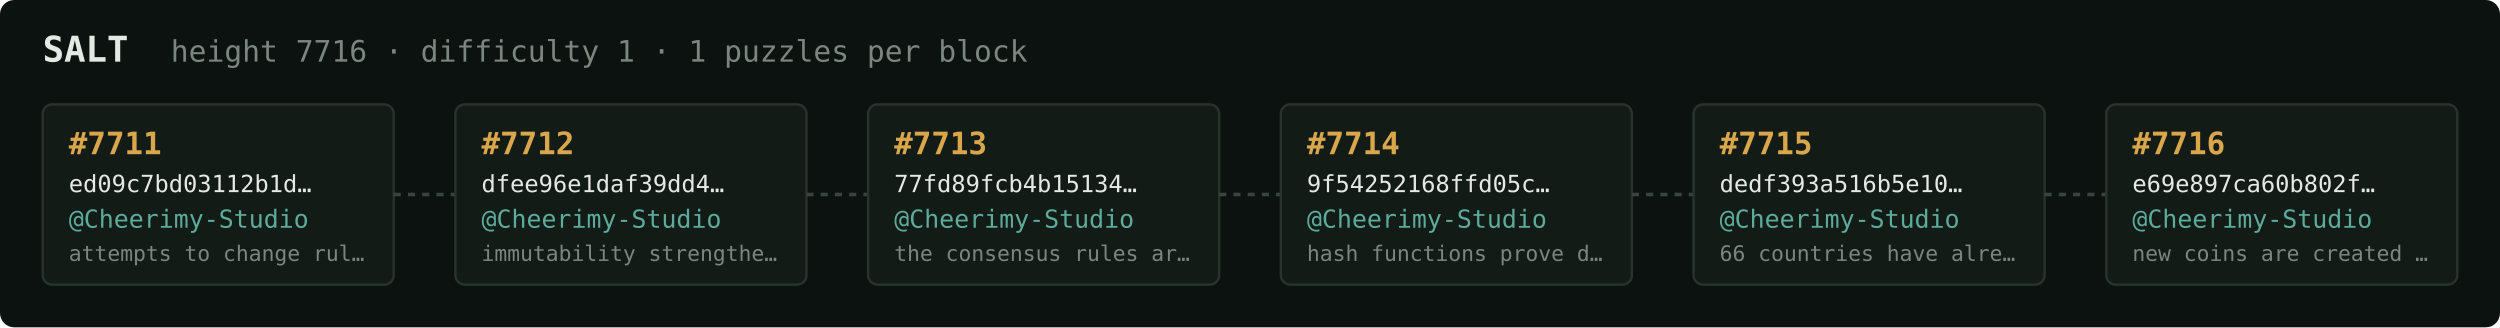
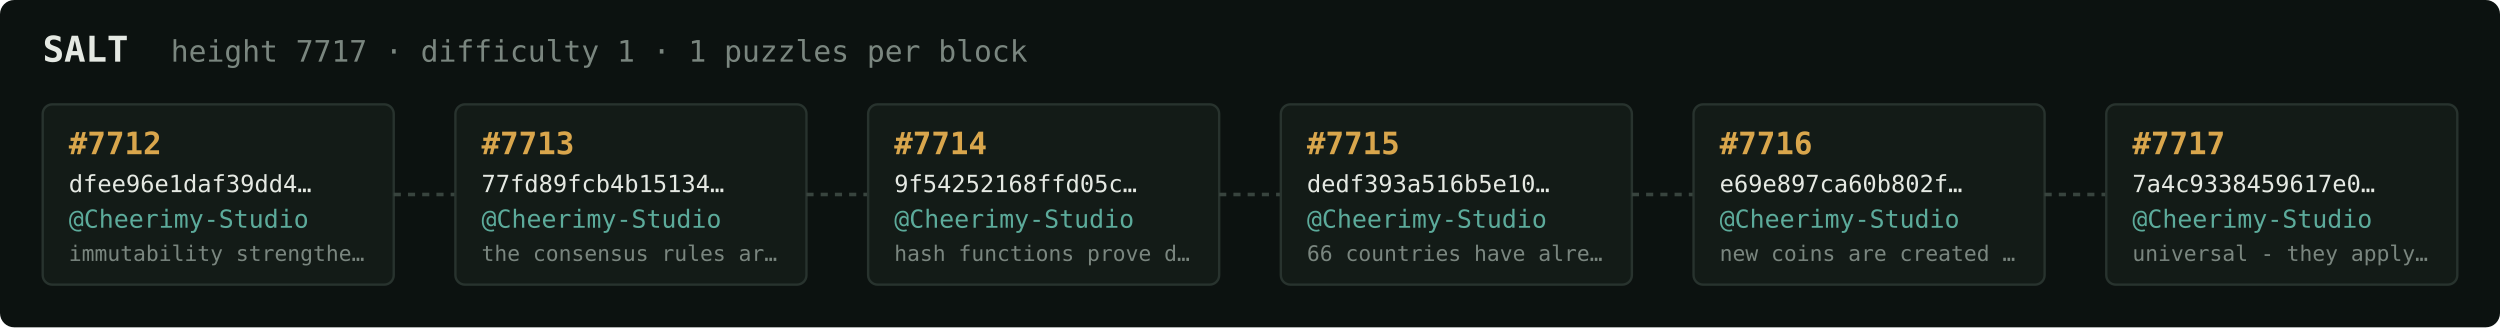
<svg xmlns="http://www.w3.org/2000/svg" width="1054" height="138" viewBox="0 0 1054 138" font-family="ui-monospace,SFMono-Regular,Menlo,monospace">
  <rect fill="#0c1210" width="1054" height="138" rx="6" />
  <text x="18" y="26" fill="#e5e9e3" font-size="15" font-weight="700">SALT</text>
-   <text x="72" y="26" fill="#7a867f" font-size="12.5">height 7716 · difficulty 1 · 1 puzzles per block</text>
+   <text x="72" y="26" fill="#7a867f" font-size="12.5">height 7717 · difficulty 1 · 1 puzzles per block</text>
  <rect x="18" y="44" width="148" height="76" rx="4" fill="#131b17" stroke="#28332e" stroke-width="1" />
-   <text x="29" y="65" fill="#d9a64c" font-size="13" font-weight="700">#7711</text>
-   <text x="29" y="81" fill="#e5e9e3" font-size="10">ed09c7bd03112b1d…</text>
+   <text x="29" y="65" fill="#d9a64c" font-size="13" font-weight="700">#7712</text>
+   <text x="29" y="81" fill="#e5e9e3" font-size="10">dfee96e1daf39dd4…</text>
  <text x="29" y="96" fill="#5cab9b" font-size="10.5">@Cheerimy-Studio</text>
-   <text x="29" y="110" fill="#7a867f" font-size="9">attempts to change rul…</text>
+   <text x="29" y="110" fill="#7a867f" font-size="9">immutability strengthe…</text>
  <line x1="166" y1="82.0" x2="192" y2="82.0" stroke="#38443e" stroke-width="1.5" stroke-dasharray="3 3" />
  <rect x="192" y="44" width="148" height="76" rx="4" fill="#131b17" stroke="#28332e" stroke-width="1" />
-   <text x="203" y="65" fill="#d9a64c" font-size="13" font-weight="700">#7712</text>
-   <text x="203" y="81" fill="#e5e9e3" font-size="10">dfee96e1daf39dd4…</text>
+   <text x="203" y="65" fill="#d9a64c" font-size="13" font-weight="700">#7713</text>
+   <text x="203" y="81" fill="#e5e9e3" font-size="10">77fd89fcb4b15134…</text>
  <text x="203" y="96" fill="#5cab9b" font-size="10.5">@Cheerimy-Studio</text>
-   <text x="203" y="110" fill="#7a867f" font-size="9">immutability strengthe…</text>
+   <text x="203" y="110" fill="#7a867f" font-size="9">the consensus rules ar…</text>
  <line x1="340" y1="82.0" x2="366" y2="82.0" stroke="#38443e" stroke-width="1.5" stroke-dasharray="3 3" />
  <rect x="366" y="44" width="148" height="76" rx="4" fill="#131b17" stroke="#28332e" stroke-width="1" />
-   <text x="377" y="65" fill="#d9a64c" font-size="13" font-weight="700">#7713</text>
-   <text x="377" y="81" fill="#e5e9e3" font-size="10">77fd89fcb4b15134…</text>
+   <text x="377" y="65" fill="#d9a64c" font-size="13" font-weight="700">#7714</text>
+   <text x="377" y="81" fill="#e5e9e3" font-size="10">9f54252168ffd05c…</text>
  <text x="377" y="96" fill="#5cab9b" font-size="10.5">@Cheerimy-Studio</text>
-   <text x="377" y="110" fill="#7a867f" font-size="9">the consensus rules ar…</text>
+   <text x="377" y="110" fill="#7a867f" font-size="9">hash functions prove d…</text>
  <line x1="514" y1="82.0" x2="540" y2="82.0" stroke="#38443e" stroke-width="1.5" stroke-dasharray="3 3" />
  <rect x="540" y="44" width="148" height="76" rx="4" fill="#131b17" stroke="#28332e" stroke-width="1" />
-   <text x="551" y="65" fill="#d9a64c" font-size="13" font-weight="700">#7714</text>
-   <text x="551" y="81" fill="#e5e9e3" font-size="10">9f54252168ffd05c…</text>
+   <text x="551" y="65" fill="#d9a64c" font-size="13" font-weight="700">#7715</text>
+   <text x="551" y="81" fill="#e5e9e3" font-size="10">dedf393a516b5e10…</text>
  <text x="551" y="96" fill="#5cab9b" font-size="10.5">@Cheerimy-Studio</text>
-   <text x="551" y="110" fill="#7a867f" font-size="9">hash functions prove d…</text>
+   <text x="551" y="110" fill="#7a867f" font-size="9">66 countries have alre…</text>
  <line x1="688" y1="82.0" x2="714" y2="82.0" stroke="#38443e" stroke-width="1.5" stroke-dasharray="3 3" />
  <rect x="714" y="44" width="148" height="76" rx="4" fill="#131b17" stroke="#28332e" stroke-width="1" />
-   <text x="725" y="65" fill="#d9a64c" font-size="13" font-weight="700">#7715</text>
-   <text x="725" y="81" fill="#e5e9e3" font-size="10">dedf393a516b5e10…</text>
+   <text x="725" y="65" fill="#d9a64c" font-size="13" font-weight="700">#7716</text>
+   <text x="725" y="81" fill="#e5e9e3" font-size="10">e69e897ca60b802f…</text>
  <text x="725" y="96" fill="#5cab9b" font-size="10.5">@Cheerimy-Studio</text>
-   <text x="725" y="110" fill="#7a867f" font-size="9">66 countries have alre…</text>
+   <text x="725" y="110" fill="#7a867f" font-size="9">new coins are created …</text>
  <line x1="862" y1="82.0" x2="888" y2="82.0" stroke="#38443e" stroke-width="1.5" stroke-dasharray="3 3" />
  <rect x="888" y="44" width="148" height="76" rx="4" fill="#131b17" stroke="#28332e" stroke-width="1" />
-   <text x="899" y="65" fill="#d9a64c" font-size="13" font-weight="700">#7716</text>
-   <text x="899" y="81" fill="#e5e9e3" font-size="10">e69e897ca60b802f…</text>
+   <text x="899" y="65" fill="#d9a64c" font-size="13" font-weight="700">#7717</text>
+   <text x="899" y="81" fill="#e5e9e3" font-size="10">7a4c9338459617e0…</text>
  <text x="899" y="96" fill="#5cab9b" font-size="10.5">@Cheerimy-Studio</text>
-   <text x="899" y="110" fill="#7a867f" font-size="9">new coins are created …</text>
+   <text x="899" y="110" fill="#7a867f" font-size="9">universal - they apply…</text>
</svg>
